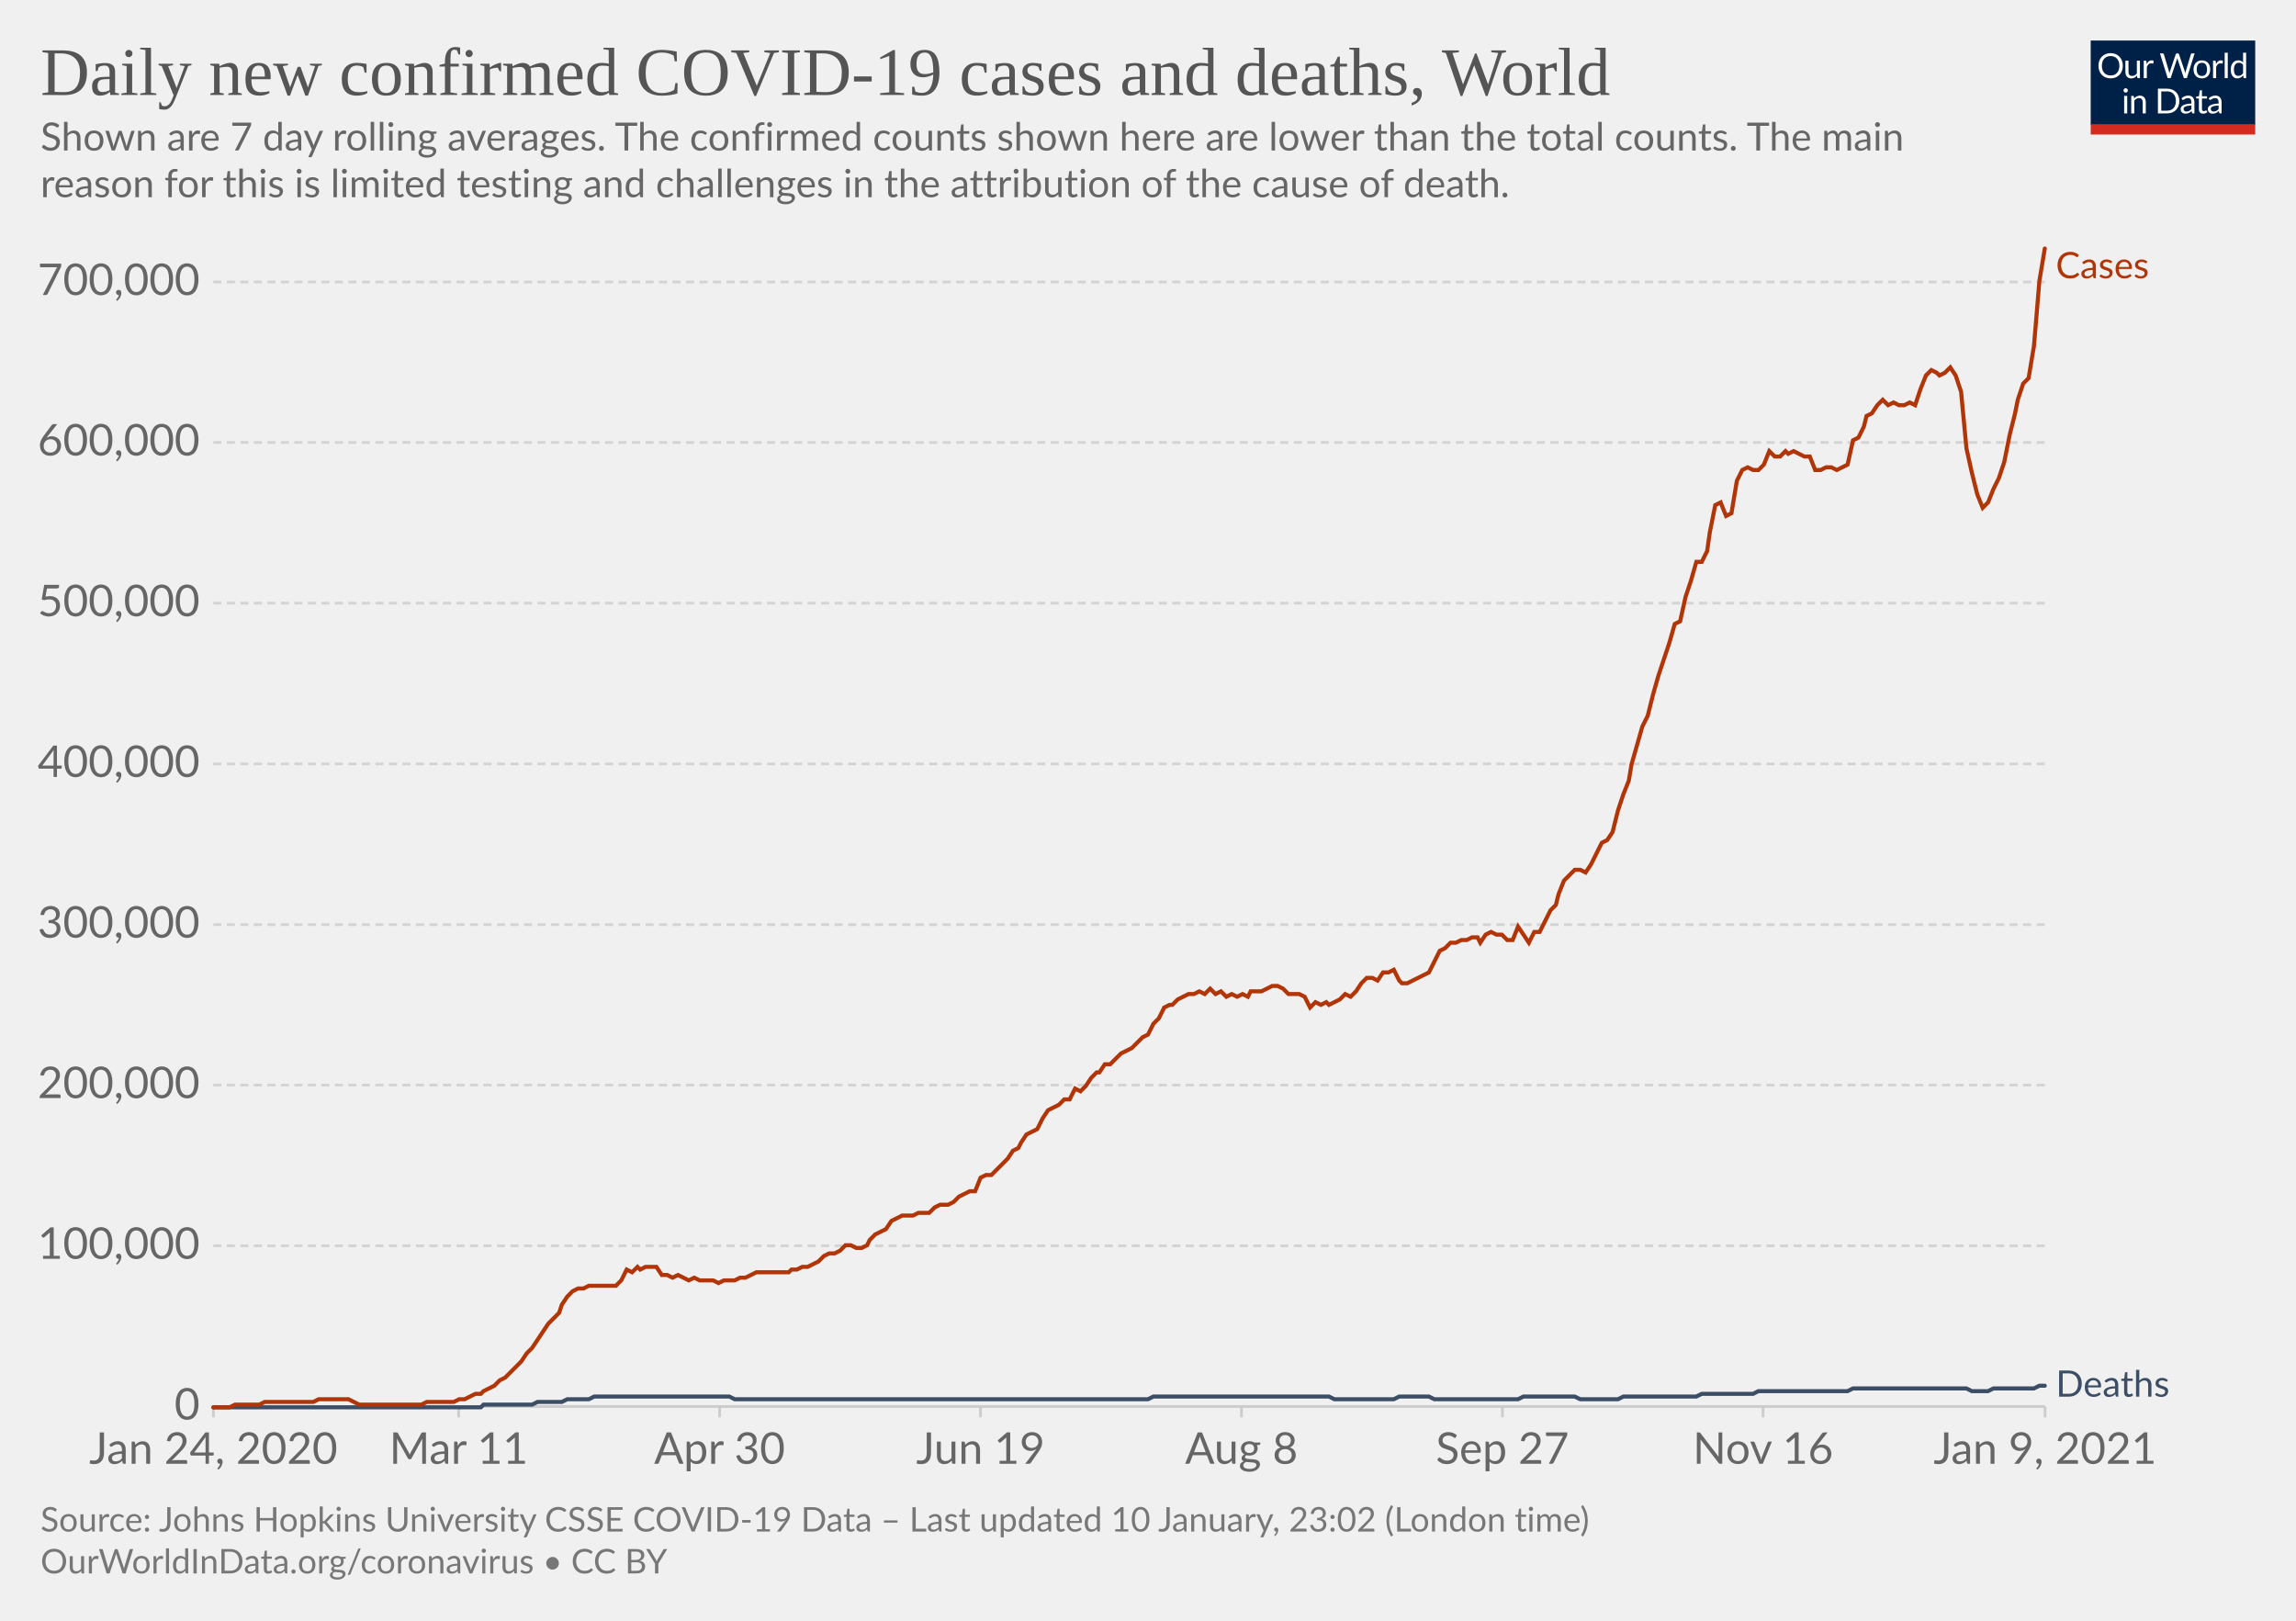
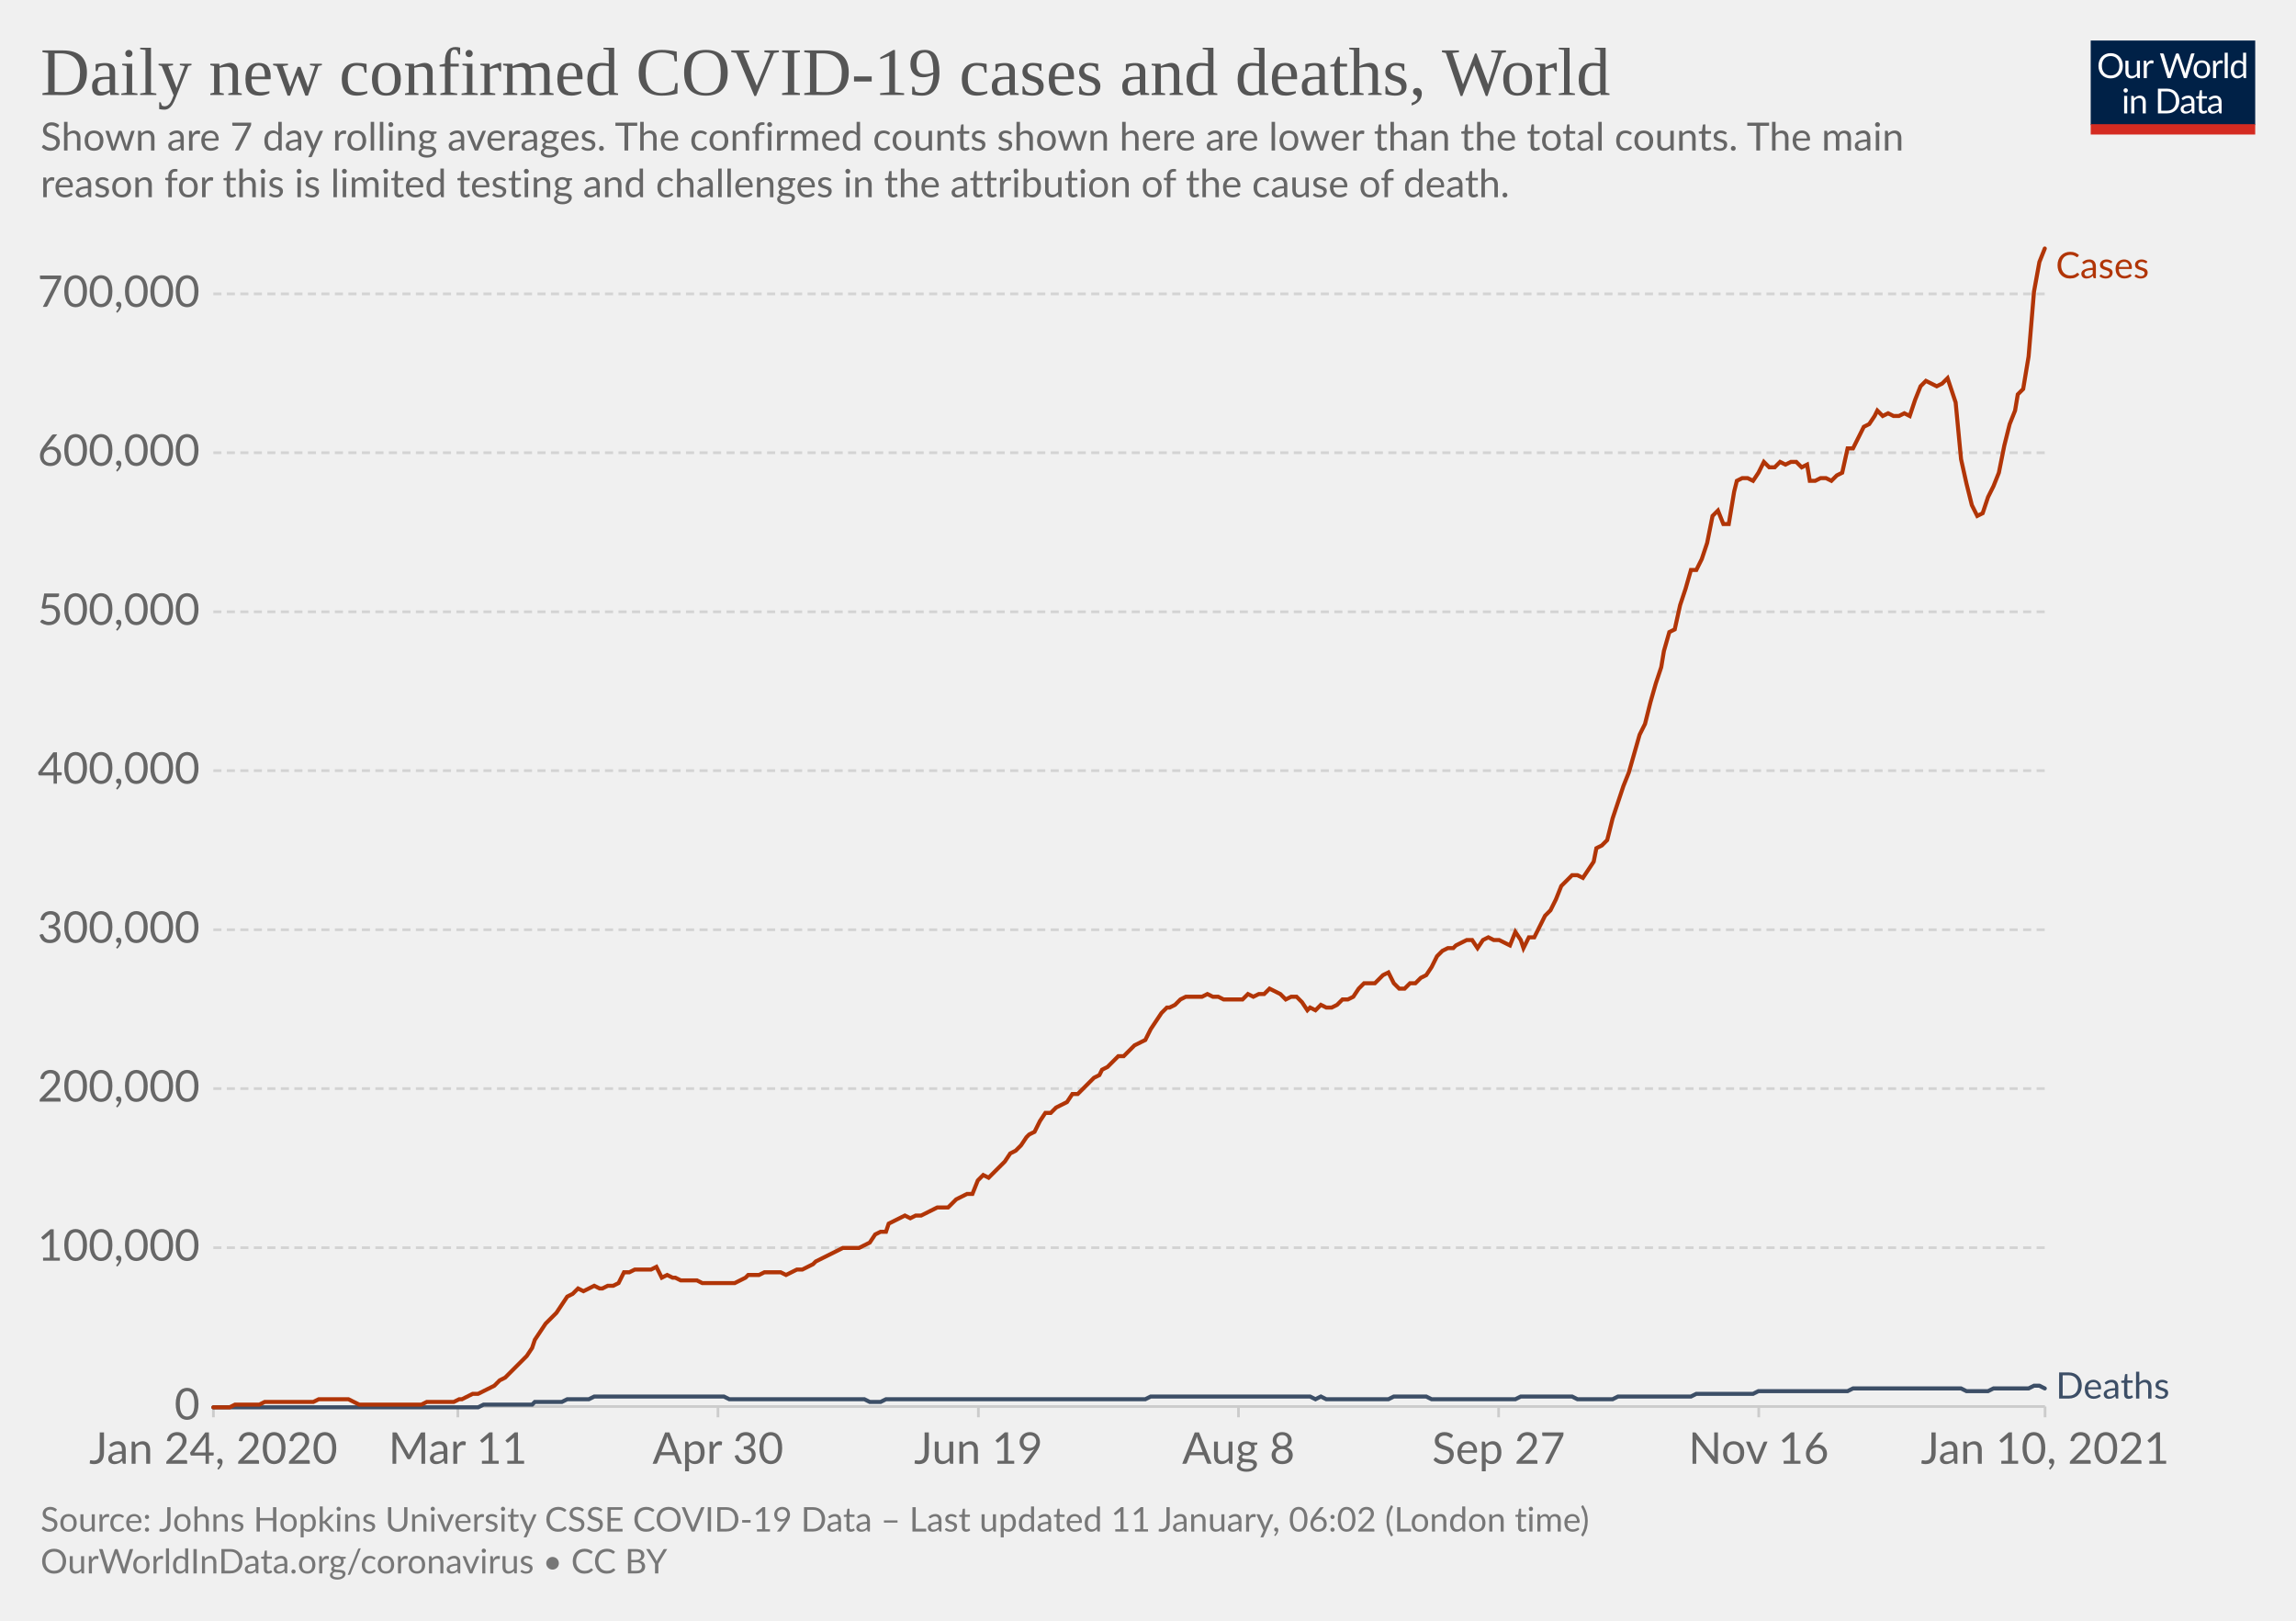
<svg xmlns="http://www.w3.org/2000/svg" version="1.1" style="background-color:#fff;-webkit-font-smoothing:antialiased" width="850" height="600" viewBox="0 0 850 600" font-family="Lato,'Helvetica Neue',Helvetica,Arial,sans-serif" font-size="18" text-rendering="optimizeLegibility">
  <g class="HeaderView">
    <g transform="matrix(.29 0 0 .29 774 15)">
      <svg width="210" height="120" viewBox="0 0 210 120" fill="none">
        <g clip-path="url(#clip0)">
          <path d="M0 0h210v107.89H0V0z" fill="#002147" />
          <path d="M40.98 32.25c0 2.36-.38 4.53-1.12 6.51a14.26 14.26 0 01-8.1 8.4c-1.9.78-4.02 1.17-6.34 1.17a16.6 16.6 0 01-6.33-1.17 14.31 14.31 0 01-8.08-8.4 18.29 18.29 0 01-1.12-6.51c0-2.36.38-4.53 1.12-6.5.75-1.97 1.8-3.67 3.17-5.1a14.32 14.32 0 014.9-3.34c1.92-.8 4.03-1.19 6.34-1.19 2.32 0 4.43.4 6.34 1.19 1.92.8 3.56 1.9 4.93 3.34a14.87 14.87 0 013.17 5.1 18.1 18.1 0 011.12 6.5zm-4.38 0c0-1.94-.26-3.68-.8-5.22a10.91 10.91 0 00-2.24-3.89 9.68 9.68 0 00-3.52-2.46 11.95 11.95 0 00-4.62-.86c-1.68 0-3.21.28-4.6.86a9.88 9.88 0 00-3.54 2.46 10.91 10.91 0 00-2.24 3.9c-.53 1.53-.8 3.27-.8 5.2 0 1.94.27 3.68.8 5.22a11.17 11.17 0 002.24 3.9 10.01 10.01 0 003.55 2.44c1.38.56 2.9.83 4.6.83s3.24-.27 4.61-.83a9.8 9.8 0 003.52-2.44 11.17 11.17 0 002.25-3.9c.53-1.54.8-3.28.8-5.21zm26.22-6.54V48H60.5c-.56 0-.9-.27-1.05-.81l-.31-2.4a12.45 12.45 0 01-3.26 2.6c-1.2.64-2.58.96-4.13.96-1.22 0-2.3-.2-3.24-.6a6.52 6.52 0 01-2.33-1.7 7.37 7.37 0 01-1.43-2.67c-.3-1.04-.46-2.2-.46-3.45V25.7h3.91v14.22c0 1.68.38 2.99 1.15 3.91.77.93 1.96 1.39 3.54 1.39 1.16 0 2.24-.27 3.23-.82a10.42 10.42 0 002.8-2.28V25.7h3.91zm8.61 4.47a9.94 9.94 0 012.6-3.56 5.64 5.64 0 013.76-1.3c.47 0 .92.05 1.34.15.44.1.83.27 1.17.49l-.3 2.92c-.09.37-.3.55-.66.55-.2 0-.5-.04-.9-.13a6.21 6.21 0 00-3.24.18 4.23 4.23 0 00-1.47.92c-.42.4-.81.9-1.17 1.5-.33.58-.64 1.26-.92 2.02V48H67.7V25.71h2.25c.42 0 .72.08.88.25.16.16.27.44.33.83l.26 3.39zm61.16-13.7L122.75 48h-3.82l-7.99-24.05a21.95 21.95 0 01-.42-1.58 38.36 38.36 0 01-.44 1.58L102.05 48h-3.83L88.4 16.47h3.54c.38 0 .7.1.95.29.26.2.43.43.5.73l6.52 21.9.28 1.28.29 1.46.3-1.46.38-1.27 7.41-21.91c.1-.25.26-.48.51-.69.27-.22.58-.33.95-.33h1.23c.38 0 .69.1.92.29a1.77 1.77 0 01.53.73l7.4 21.9a28.4 28.4 0 01.68 2.62 29.52 29.52 0 01.52-2.61l6.54-21.91a1.31 1.31 0 01.48-.7c.27-.21.58-.32.95-.32h3.32zm9.35 8.88c1.63 0 3.1.27 4.4.82a9.43 9.43 0 015.46 5.94c.5 1.4.74 2.98.74 4.73 0 1.76-.25 3.34-.74 4.75a9.43 9.43 0 01-5.46 5.92c-1.3.52-2.77.79-4.4.79-1.64 0-3.12-.27-4.44-.8a9.42 9.42 0 01-3.35-2.3c-.92-1-1.63-2.2-2.13-3.61-.49-1.41-.73-3-.73-4.75s.24-3.33.73-4.73c.5-1.43 1.2-2.64 2.13-3.63a9.4 9.4 0 013.35-2.31c1.32-.55 2.8-.82 4.44-.82zm0 19.89c2.2 0 3.84-.73 4.93-2.2 1.08-1.48 1.63-3.54 1.63-6.18 0-2.66-.55-4.72-1.63-6.2-1.09-1.49-2.73-2.23-4.93-2.23-1.12 0-2.09.2-2.93.57a5.71 5.71 0 00-2.06 1.65 7.5 7.5 0 00-1.24 2.67c-.26 1.04-.4 2.22-.4 3.54 0 2.64.55 4.7 1.64 6.18 1.1 1.47 2.76 2.2 4.99 2.2zm17.97-15.07a9.94 9.94 0 012.6-3.56 5.64 5.64 0 013.76-1.3c.47 0 .91.05 1.34.15.44.1.83.27 1.16.49l-.28 2.92c-.09.37-.31.55-.66.55-.2 0-.5-.04-.9-.13a6.2 6.2 0 00-3.24.18 4.23 4.23 0 00-1.47.92c-.43.4-.82.9-1.17 1.5a13.1 13.1 0 00-.92 2.02V48h-3.94V25.71h2.24c.43 0 .72.08.88.25.17.16.28.44.33.83l.27 3.39zm15.04-14.59V48h-3.92V15.6h3.92zm19.55 15.43a6.22 6.22 0 00-2.38-2.05 6.7 6.7 0 00-2.86-.6c-2.07 0-3.66.75-4.77 2.23-1.12 1.48-1.68 3.6-1.68 6.33 0 1.46.13 2.7.38 3.74a7.29 7.29 0 001.1 2.56 4.35 4.35 0 001.78 1.45c.7.3 1.5.46 2.4.46 1.29 0 2.41-.3 3.36-.88a9.6 9.6 0 002.67-2.49V31.02zm3.91-15.43V48h-2.33c-.56 0-.9-.27-1.06-.81l-.35-2.71a12.13 12.13 0 01-3.25 2.77 8.28 8.28 0 01-4.23 1.06 7.31 7.31 0 01-6.14-2.9c-.73-.96-1.3-2.15-1.69-3.57a18.35 18.35 0 01.07-9.48 11.29 11.29 0 011.89-3.7 8.7 8.7 0 017.06-3.34 7.96 7.96 0 016.12 2.62V15.59h3.91zM46.61 70.71V93H42.7V70.71h3.91zm.84-7c0 .39-.08.75-.24 1.09a2.81 2.81 0 01-1.52 1.47 2.67 2.67 0 01-2.16 0 2.9 2.9 0 01-1.45-1.47 2.67 2.67 0 010-2.16c.15-.35.35-.65.6-.9.25-.27.53-.47.85-.62a2.67 2.67 0 012.16 0c.35.15.65.35.9.62.27.25.47.55.62.9.16.34.24.7.24 1.08zm7.97 10.24c.49-.54 1-1.04 1.54-1.48a9.85 9.85 0 013.66-1.84 8.96 8.96 0 015.43.35c.94.4 1.72.97 2.33 1.71a7.36 7.36 0 011.43 2.67c.32 1.04.49 2.19.49 3.45V93h-3.94V78.81c0-1.69-.4-3-1.17-3.92-.76-.93-1.93-1.4-3.5-1.4a6.6 6.6 0 00-3.25.83c-1 .56-1.92 1.31-2.77 2.27V93h-3.94V70.71h2.35c.56 0 .9.28 1.04.82l.3 2.42zm57.7 3.3c0 2.36-.37 4.5-1.11 6.44a14.3 14.3 0 01-3.17 4.98 14.1 14.1 0 01-4.93 3.2c-1.9.76-4.02 1.13-6.33 1.13H85.8V61.47h11.77c2.31 0 4.42.39 6.33 1.15a13.8 13.8 0 018.1 8.18 17.75 17.75 0 011.12 6.45zm-4.37 0c0-1.94-.26-3.67-.8-5.2a10.94 10.94 0 00-2.23-3.87 9.57 9.57 0 00-3.53-2.42 12.23 12.23 0 00-4.61-.83h-7.5v24.62h7.5c1.7 0 3.24-.28 4.61-.84a9.7 9.7 0 003.53-2.4 10.94 10.94 0 002.24-3.87c.53-1.53.8-3.26.8-5.2zm19.8 5.72c-1.8.06-3.34.2-4.62.44-1.26.22-2.3.51-3.1.88-.8.36-1.37.8-1.74 1.3-.35.5-.53 1.05-.53 1.67 0 .58.1 1.1.3 1.52a3 3 0 00.76 1.05c.34.27.73.46 1.17.6a6.13 6.13 0 001.45.17 7.28 7.28 0 003.5-.81 11.95 11.95 0 002.82-2.2v-4.62zm-12.65-9.11a12.73 12.73 0 013.98-2.66c1.43-.59 3-.88 4.73-.88 1.25 0 2.36.2 3.33.61a6.81 6.81 0 013.94 4.38c.33 1.04.5 2.19.5 3.43V93h-1.74a1.8 1.8 0 01-.88-.18c-.2-.13-.36-.38-.48-.74l-.44-2.12-1.72 1.46a9.48 9.48 0 01-3.74 1.7c-.69.15-1.46.23-2.3.23-.87 0-1.69-.12-2.45-.35a5.34 5.34 0 01-3.34-2.93 6.64 6.64 0 01-.49-2.64c0-.88.25-1.72.73-2.53a6.33 6.33 0 012.35-2.17c1.09-.63 2.5-1.15 4.25-1.54 1.75-.41 3.89-.65 6.42-.7v-1.75c0-1.73-.37-3.03-1.12-3.91-.75-.9-1.84-1.34-3.28-1.34-.97 0-1.78.12-2.44.37-.64.23-1.2.5-1.7.81l-1.23.82c-.33.23-.67.35-1 .35-.27 0-.5-.07-.69-.2a2.1 2.1 0 01-.48-.53l-.7-1.25zm27.67 19.5c-1.76 0-3.12-.5-4.07-1.48-.94-.98-1.41-2.4-1.41-4.25V74h-2.68a.9.9 0 01-.6-.2c-.16-.14-.24-.36-.24-.66v-1.56l3.65-.46.9-6.89a.9.9 0 01.29-.52.88.88 0 01.62-.22H142v7.67h6.44V74H142v13.38c0 .94.22 1.63.68 2.09.45.45 1.04.68 1.76.68a3.21 3.21 0 001.85-.53l.55-.35c.16-.12.3-.18.41-.18.2 0 .4.13.55.38l1.15 1.87a7.45 7.45 0 01-2.44 1.5 8.53 8.53 0 01-2.95.52zm19.68-10.4c-1.8.07-3.34.21-4.62.45-1.26.22-2.3.51-3.1.88-.8.36-1.37.8-1.74 1.3-.35.5-.53 1.05-.53 1.67 0 .58.1 1.1.3 1.52a2.9 2.9 0 00.76 1.05c.34.27.73.46 1.17.6a6.13 6.13 0 001.45.17 7.3 7.3 0 003.5-.81 12.04 12.04 0 002.82-2.2v-4.62zm-12.65-9.1a12.72 12.72 0 013.99-2.66c1.42-.59 3-.88 4.72-.88 1.25 0 2.36.2 3.33.61a6.81 6.81 0 013.94 4.38c.33 1.04.5 2.19.5 3.43V93h-1.74a1.8 1.8 0 01-.88-.18c-.2-.13-.36-.38-.48-.74l-.44-2.12-1.72 1.46a9.48 9.48 0 01-3.74 1.7c-.69.15-1.46.23-2.3.23-.87 0-1.69-.12-2.45-.35a5.33 5.33 0 01-3.34-2.93 6.62 6.62 0 01-.49-2.64c0-.88.25-1.72.73-2.53a6.33 6.33 0 012.35-2.17c1.09-.63 2.5-1.15 4.25-1.54a31.2 31.2 0 016.42-.7v-1.75c0-1.73-.37-3.03-1.12-3.91-.75-.9-1.84-1.34-3.28-1.34-.97 0-1.78.12-2.44.37-.64.23-1.2.5-1.7.81l-1.22.82c-.34.23-.68.35-1.02.35-.26 0-.49-.07-.68-.2a1.88 1.88 0 01-.48-.53l-.7-1.25zM40.98 32.25c0 2.36-.38 4.53-1.12 6.51a14.26 14.26 0 01-8.1 8.4c-1.9.78-4.02 1.17-6.34 1.17a16.6 16.6 0 01-6.33-1.17 14.31 14.31 0 01-8.08-8.4 18.29 18.29 0 01-1.12-6.51c0-2.36.38-4.53 1.12-6.5.75-1.97 1.8-3.67 3.17-5.1a14.32 14.32 0 014.9-3.34c1.92-.8 4.03-1.19 6.34-1.19 2.32 0 4.43.4 6.34 1.19 1.92.8 3.56 1.9 4.93 3.34a14.87 14.87 0 013.17 5.1 18.1 18.1 0 011.12 6.5zm-4.38 0c0-1.94-.26-3.68-.8-5.22a10.91 10.91 0 00-2.24-3.89 9.68 9.68 0 00-3.52-2.46 11.95 11.95 0 00-4.62-.86c-1.68 0-3.21.28-4.6.86a9.88 9.88 0 00-3.54 2.46 10.91 10.91 0 00-2.24 3.9c-.53 1.53-.8 3.27-.8 5.2 0 1.94.27 3.68.8 5.22a11.17 11.17 0 002.24 3.9 10.01 10.01 0 003.55 2.44c1.38.56 2.9.83 4.6.83s3.24-.27 4.61-.83a9.8 9.8 0 003.52-2.44 11.17 11.17 0 002.25-3.9c.53-1.54.8-3.28.8-5.21zm26.22-6.54V48H60.5c-.56 0-.9-.27-1.05-.81l-.31-2.4a12.45 12.45 0 01-3.26 2.6c-1.2.64-2.58.96-4.13.96-1.22 0-2.3-.2-3.24-.6a6.52 6.52 0 01-2.33-1.7 7.37 7.37 0 01-1.43-2.67c-.3-1.04-.46-2.2-.46-3.45V25.7h3.91v14.22c0 1.68.38 2.99 1.15 3.91.77.93 1.96 1.39 3.54 1.39 1.16 0 2.24-.27 3.23-.82a10.42 10.42 0 002.8-2.28V25.7h3.91zm8.61 4.47a9.94 9.94 0 012.6-3.56 5.64 5.64 0 013.76-1.3c.47 0 .92.05 1.34.15.44.1.83.27 1.17.49l-.3 2.92c-.09.37-.3.55-.66.55-.2 0-.5-.04-.9-.13a6.21 6.21 0 00-3.24.18 4.23 4.23 0 00-1.47.92c-.42.4-.81.9-1.17 1.5-.33.58-.64 1.26-.92 2.02V48H67.7V25.71h2.25c.42 0 .72.08.88.25.16.16.27.44.33.83l.26 3.39zm61.16-13.7L122.75 48h-3.82l-7.99-24.05a21.95 21.95 0 01-.42-1.58 38.36 38.36 0 01-.44 1.58L102.05 48h-3.83L88.4 16.47h3.54c.38 0 .7.1.95.29.26.2.43.43.5.73l6.52 21.9.28 1.28.29 1.46.3-1.46.38-1.27 7.41-21.91c.1-.25.26-.48.51-.69.27-.22.58-.33.95-.33h1.23c.38 0 .69.1.92.29a1.77 1.77 0 01.53.73l7.4 21.9a28.4 28.4 0 01.68 2.62 29.52 29.52 0 01.52-2.61l6.54-21.91a1.31 1.31 0 01.48-.7c.27-.21.58-.32.95-.32h3.32zm9.35 8.88c1.63 0 3.1.27 4.4.82a9.43 9.43 0 015.46 5.94c.5 1.4.74 2.98.74 4.73 0 1.76-.25 3.34-.74 4.75a9.43 9.43 0 01-5.46 5.92c-1.3.52-2.77.79-4.4.79-1.64 0-3.12-.27-4.44-.8a9.42 9.42 0 01-3.35-2.3c-.92-1-1.63-2.2-2.13-3.61-.49-1.41-.73-3-.73-4.75s.24-3.33.73-4.73c.5-1.43 1.2-2.64 2.13-3.63a9.4 9.4 0 013.35-2.31c1.32-.55 2.8-.82 4.44-.82zm0 19.89c2.2 0 3.84-.73 4.93-2.2 1.08-1.48 1.63-3.54 1.63-6.18 0-2.66-.55-4.72-1.63-6.2-1.09-1.49-2.73-2.23-4.93-2.23-1.12 0-2.09.2-2.93.57a5.71 5.71 0 00-2.06 1.65 7.5 7.5 0 00-1.24 2.67c-.26 1.04-.4 2.22-.4 3.54 0 2.64.55 4.7 1.64 6.18 1.1 1.47 2.76 2.2 4.99 2.2zm17.97-15.07a9.94 9.94 0 012.6-3.56 5.64 5.64 0 013.76-1.3c.47 0 .91.05 1.34.15.44.1.83.27 1.16.49l-.28 2.92c-.09.37-.31.55-.66.55-.2 0-.5-.04-.9-.13a6.2 6.2 0 00-3.24.18 4.23 4.23 0 00-1.47.92c-.43.4-.82.9-1.17 1.5a13.1 13.1 0 00-.92 2.02V48h-3.94V25.71h2.24c.43 0 .72.08.88.25.17.16.28.44.33.83l.27 3.39zm15.04-14.59V48h-3.92V15.6h3.92zm19.55 15.43a6.22 6.22 0 00-2.38-2.05 6.7 6.7 0 00-2.86-.6c-2.07 0-3.66.75-4.77 2.23-1.12 1.48-1.68 3.6-1.68 6.33 0 1.46.13 2.7.38 3.74a7.29 7.29 0 001.1 2.56 4.35 4.35 0 001.78 1.45c.7.3 1.5.46 2.4.46 1.29 0 2.41-.3 3.36-.88a9.6 9.6 0 002.67-2.49V31.02zm3.91-15.43V48h-2.33c-.56 0-.9-.27-1.06-.81l-.35-2.71a12.13 12.13 0 01-3.25 2.77 8.28 8.28 0 01-4.23 1.06 7.31 7.31 0 01-6.14-2.9c-.73-.96-1.3-2.15-1.69-3.57a18.35 18.35 0 01.07-9.48 11.29 11.29 0 011.89-3.7 8.7 8.7 0 017.06-3.34 7.96 7.96 0 016.12 2.62V15.59h3.91zM46.61 70.71V93H42.7V70.71h3.91zm.84-7c0 .39-.08.75-.24 1.09a2.81 2.81 0 01-1.52 1.47 2.67 2.67 0 01-2.16 0 2.9 2.9 0 01-1.45-1.47 2.67 2.67 0 010-2.16c.15-.35.35-.65.6-.9.25-.27.53-.47.85-.62a2.67 2.67 0 012.16 0c.35.15.65.35.9.62.27.25.47.55.62.9.16.34.24.7.24 1.08zm7.97 10.24c.49-.54 1-1.04 1.54-1.48a9.85 9.85 0 013.66-1.84 8.96 8.96 0 015.43.35c.94.4 1.72.97 2.33 1.71a7.36 7.36 0 011.43 2.67c.32 1.04.49 2.19.49 3.45V93h-3.94V78.81c0-1.69-.4-3-1.17-3.92-.76-.93-1.93-1.4-3.5-1.4a6.6 6.6 0 00-3.25.83c-1 .56-1.92 1.31-2.77 2.27V93h-3.94V70.71h2.35c.56 0 .9.28 1.04.82l.3 2.42zm57.7 3.3c0 2.36-.37 4.5-1.11 6.44a14.3 14.3 0 01-3.17 4.98 14.1 14.1 0 01-4.93 3.2c-1.9.76-4.02 1.13-6.33 1.13H85.8V61.47h11.77c2.31 0 4.42.39 6.33 1.15a13.8 13.8 0 018.1 8.18 17.75 17.75 0 011.12 6.45zm-4.37 0c0-1.94-.26-3.67-.8-5.2a10.94 10.94 0 00-2.23-3.87 9.57 9.57 0 00-3.53-2.42 12.23 12.23 0 00-4.61-.83h-7.5v24.62h7.5c1.7 0 3.24-.28 4.61-.84a9.7 9.7 0 003.53-2.4 10.94 10.94 0 002.24-3.87c.53-1.53.8-3.26.8-5.2zm19.8 5.72c-1.8.06-3.34.2-4.62.44-1.26.22-2.3.51-3.1.88-.8.36-1.37.8-1.74 1.3-.35.5-.53 1.05-.53 1.67 0 .58.1 1.1.3 1.52a3 3 0 00.76 1.05c.34.27.73.46 1.17.6a6.13 6.13 0 001.45.17 7.28 7.28 0 003.5-.81 11.95 11.95 0 002.82-2.2v-4.62zm-12.65-9.11a12.73 12.73 0 013.98-2.66c1.43-.59 3-.88 4.73-.88 1.25 0 2.36.2 3.33.61a6.81 6.81 0 013.94 4.38c.33 1.04.5 2.19.5 3.43V93h-1.74a1.8 1.8 0 01-.88-.18c-.2-.13-.36-.38-.48-.74l-.44-2.12-1.72 1.46a9.48 9.48 0 01-3.74 1.7c-.69.15-1.46.23-2.3.23-.87 0-1.69-.12-2.45-.35a5.34 5.34 0 01-3.34-2.93 6.64 6.64 0 01-.49-2.64c0-.88.25-1.72.73-2.53a6.33 6.33 0 012.35-2.17c1.09-.63 2.5-1.15 4.25-1.54 1.75-.41 3.89-.65 6.42-.7v-1.75c0-1.73-.37-3.03-1.12-3.91-.75-.9-1.84-1.34-3.28-1.34-.97 0-1.78.12-2.44.37-.64.23-1.2.5-1.7.81l-1.23.82c-.33.23-.67.35-1 .35-.27 0-.5-.07-.69-.2a2.1 2.1 0 01-.48-.53l-.7-1.25zm27.67 19.5c-1.76 0-3.12-.5-4.07-1.48-.94-.98-1.41-2.4-1.41-4.25V74h-2.68a.9.9 0 01-.6-.2c-.16-.14-.24-.36-.24-.66v-1.56l3.65-.46.9-6.89a.9.9 0 01.29-.52.88.88 0 01.62-.22H142v7.67h6.44V74H142v13.38c0 .94.22 1.63.68 2.09.45.45 1.04.68 1.76.68a3.21 3.21 0 001.85-.53l.55-.35c.16-.12.3-.18.41-.18.2 0 .4.13.55.38l1.15 1.87a7.45 7.45 0 01-2.44 1.5 8.53 8.53 0 01-2.95.52zm19.68-10.4c-1.8.07-3.34.21-4.62.45-1.26.22-2.3.51-3.1.88-.8.36-1.37.8-1.74 1.3-.35.5-.53 1.05-.53 1.67 0 .58.1 1.1.3 1.52a2.9 2.9 0 00.76 1.05c.34.27.73.46 1.17.6a6.13 6.13 0 001.45.17 7.3 7.3 0 003.5-.81 12.04 12.04 0 002.82-2.2v-4.62zm-12.65-9.1a12.72 12.72 0 013.99-2.66c1.42-.59 3-.88 4.72-.88 1.25 0 2.36.2 3.33.61a6.81 6.81 0 013.94 4.38c.33 1.04.5 2.19.5 3.43V93h-1.74a1.8 1.8 0 01-.88-.18c-.2-.13-.36-.38-.48-.74l-.44-2.12-1.72 1.46a9.48 9.48 0 01-3.74 1.7c-.69.15-1.46.23-2.3.23-.87 0-1.69-.12-2.45-.35a5.33 5.33 0 01-3.34-2.93 6.62 6.62 0 01-.49-2.64c0-.88.25-1.72.73-2.53a6.33 6.33 0 012.35-2.17c1.09-.63 2.5-1.15 4.25-1.54a31.2 31.2 0 016.42-.7v-1.75c0-1.73-.37-3.03-1.12-3.91-.75-.9-1.84-1.34-3.28-1.34-.97 0-1.78.12-2.44.37-.64.23-1.2.5-1.7.81l-1.22.82c-.34.23-.68.35-1.02.35-.26 0-.49-.07-.68-.2a1.88 1.88 0 01-.48-.53l-.7-1.25zM40.98 32.25c0 2.36-.38 4.53-1.12 6.51a14.26 14.26 0 01-8.1 8.4c-1.9.78-4.02 1.17-6.34 1.17a16.6 16.6 0 01-6.33-1.17 14.31 14.31 0 01-8.08-8.4 18.29 18.29 0 01-1.12-6.51c0-2.36.38-4.53 1.12-6.5.75-1.97 1.8-3.67 3.17-5.1a14.32 14.32 0 014.9-3.34c1.92-.8 4.03-1.19 6.34-1.19 2.32 0 4.43.4 6.34 1.19 1.92.8 3.56 1.9 4.93 3.34a14.87 14.87 0 013.17 5.1 18.1 18.1 0 011.12 6.5zm-4.38 0c0-1.94-.26-3.68-.8-5.22a10.91 10.91 0 00-2.24-3.89 9.68 9.68 0 00-3.52-2.46 11.95 11.95 0 00-4.62-.86c-1.68 0-3.21.28-4.6.86a9.88 9.88 0 00-3.54 2.46 10.91 10.91 0 00-2.24 3.9c-.53 1.53-.8 3.27-.8 5.2 0 1.94.27 3.68.8 5.22a11.17 11.17 0 002.24 3.9 10.01 10.01 0 003.55 2.44c1.38.56 2.9.83 4.6.83s3.24-.27 4.61-.83a9.8 9.8 0 003.52-2.44 11.17 11.17 0 002.25-3.9c.53-1.54.8-3.28.8-5.21zm26.22-6.54V48H60.5c-.56 0-.9-.27-1.05-.81l-.31-2.4a12.45 12.45 0 01-3.26 2.6c-1.2.64-2.58.96-4.13.96-1.22 0-2.3-.2-3.24-.6a6.52 6.52 0 01-2.33-1.7 7.37 7.37 0 01-1.43-2.67c-.3-1.04-.46-2.2-.46-3.45V25.7h3.91v14.22c0 1.68.38 2.99 1.15 3.91.77.93 1.96 1.39 3.54 1.39 1.16 0 2.24-.27 3.23-.82a10.42 10.42 0 002.8-2.28V25.7h3.91zm8.61 4.47a9.94 9.94 0 012.6-3.56 5.64 5.64 0 013.76-1.3c.47 0 .92.05 1.34.15.44.1.83.27 1.17.49l-.3 2.92c-.09.37-.3.55-.66.55-.2 0-.5-.04-.9-.13a6.21 6.21 0 00-3.24.18 4.23 4.23 0 00-1.47.92c-.42.4-.81.9-1.17 1.5-.33.58-.64 1.26-.92 2.02V48H67.7V25.71h2.25c.42 0 .72.08.88.25.16.16.27.44.33.83l.26 3.39zm61.16-13.7L122.75 48h-3.82l-7.99-24.05a21.95 21.95 0 01-.42-1.58 38.36 38.36 0 01-.44 1.58L102.05 48h-3.83L88.4 16.47h3.54c.38 0 .7.1.95.29.26.2.43.43.5.73l6.52 21.9.28 1.28.29 1.46.3-1.46.38-1.27 7.41-21.91c.1-.25.26-.48.51-.69.27-.22.58-.33.95-.33h1.23c.38 0 .69.1.92.29a1.77 1.77 0 01.53.73l7.4 21.9a28.4 28.4 0 01.68 2.62 29.52 29.52 0 01.52-2.61l6.54-21.91a1.31 1.31 0 01.48-.7c.27-.21.58-.32.95-.32h3.32zm9.35 8.88c1.63 0 3.1.27 4.4.82a9.43 9.43 0 015.46 5.94c.5 1.4.74 2.98.74 4.73 0 1.76-.25 3.34-.74 4.75a9.43 9.43 0 01-5.46 5.92c-1.3.52-2.77.79-4.4.79-1.64 0-3.12-.27-4.44-.8a9.42 9.42 0 01-3.35-2.3c-.92-1-1.63-2.2-2.13-3.61-.49-1.41-.73-3-.73-4.75s.24-3.33.73-4.73c.5-1.43 1.2-2.64 2.13-3.63a9.4 9.4 0 013.35-2.31c1.32-.55 2.8-.82 4.44-.82zm0 19.89c2.2 0 3.84-.73 4.93-2.2 1.08-1.48 1.63-3.54 1.63-6.18 0-2.66-.55-4.72-1.63-6.2-1.09-1.49-2.73-2.23-4.93-2.23-1.12 0-2.09.2-2.93.57a5.71 5.71 0 00-2.06 1.65 7.5 7.5 0 00-1.24 2.67c-.26 1.04-.4 2.22-.4 3.54 0 2.64.55 4.7 1.64 6.18 1.1 1.47 2.76 2.2 4.99 2.2zm17.97-15.07a9.94 9.94 0 012.6-3.56 5.64 5.64 0 013.76-1.3c.47 0 .91.05 1.34.15.44.1.83.27 1.16.49l-.28 2.92c-.09.37-.31.55-.66.55-.2 0-.5-.04-.9-.13a6.2 6.2 0 00-3.24.18 4.23 4.23 0 00-1.47.92c-.43.4-.82.9-1.17 1.5a13.1 13.1 0 00-.92 2.02V48h-3.94V25.71h2.24c.43 0 .72.08.88.25.17.16.28.44.33.83l.27 3.39zm15.04-14.59V48h-3.92V15.6h3.92zm19.55 15.43a6.22 6.22 0 00-2.38-2.05 6.7 6.7 0 00-2.86-.6c-2.07 0-3.66.75-4.77 2.23-1.12 1.48-1.68 3.6-1.68 6.33 0 1.46.13 2.7.38 3.74a7.29 7.29 0 001.1 2.56 4.35 4.35 0 001.78 1.45c.7.3 1.5.46 2.4.46 1.29 0 2.41-.3 3.36-.88a9.6 9.6 0 002.67-2.49V31.02zm3.91-15.43V48h-2.33c-.56 0-.9-.27-1.06-.81l-.35-2.71a12.13 12.13 0 01-3.25 2.77 8.28 8.28 0 01-4.23 1.06 7.31 7.31 0 01-6.14-2.9c-.73-.96-1.3-2.15-1.69-3.57a18.35 18.35 0 01.07-9.48 11.29 11.29 0 011.89-3.7 8.7 8.7 0 017.06-3.34 7.96 7.96 0 016.12 2.62V15.59h3.91zM46.61 70.71V93H42.7V70.71h3.91zm.84-7c0 .39-.08.75-.24 1.09a2.81 2.81 0 01-1.52 1.47 2.67 2.67 0 01-2.16 0 2.9 2.9 0 01-1.45-1.47 2.67 2.67 0 010-2.16c.15-.35.35-.65.6-.9.25-.27.53-.47.85-.62a2.67 2.67 0 012.16 0c.35.15.65.35.9.62.27.25.47.55.62.9.16.34.24.7.24 1.08zm7.97 10.24c.49-.54 1-1.04 1.54-1.48a9.85 9.85 0 013.66-1.84 8.96 8.96 0 015.43.35c.94.4 1.72.97 2.33 1.71a7.36 7.36 0 011.43 2.67c.32 1.04.49 2.19.49 3.45V93h-3.94V78.81c0-1.69-.4-3-1.17-3.92-.76-.93-1.93-1.4-3.5-1.4a6.6 6.6 0 00-3.25.83c-1 .56-1.92 1.31-2.77 2.27V93h-3.94V70.71h2.35c.56 0 .9.28 1.04.82l.3 2.42zm57.7 3.3c0 2.36-.37 4.5-1.11 6.44a14.3 14.3 0 01-3.17 4.98 14.1 14.1 0 01-4.93 3.2c-1.9.76-4.02 1.13-6.33 1.13H85.8V61.47h11.77c2.31 0 4.42.39 6.33 1.15a13.8 13.8 0 018.1 8.18 17.75 17.75 0 011.12 6.45zm-4.37 0c0-1.94-.26-3.67-.8-5.2a10.94 10.94 0 00-2.23-3.87 9.57 9.57 0 00-3.53-2.42 12.23 12.23 0 00-4.61-.83h-7.5v24.62h7.5c1.7 0 3.24-.28 4.61-.84a9.7 9.7 0 003.53-2.4 10.94 10.94 0 002.24-3.87c.53-1.53.8-3.26.8-5.2zm19.8 5.72c-1.8.06-3.34.2-4.62.44-1.26.22-2.3.51-3.1.88-.8.36-1.37.8-1.74 1.3-.35.5-.53 1.05-.53 1.67 0 .58.1 1.1.3 1.52a3 3 0 00.76 1.05c.34.27.73.46 1.17.6a6.13 6.13 0 001.45.17 7.28 7.28 0 003.5-.81 11.95 11.95 0 002.82-2.2v-4.62zm-12.65-9.11a12.73 12.73 0 013.98-2.66c1.43-.59 3-.88 4.73-.88 1.25 0 2.36.2 3.33.61a6.81 6.81 0 013.94 4.38c.33 1.04.5 2.19.5 3.43V93h-1.74a1.8 1.8 0 01-.88-.18c-.2-.13-.36-.38-.48-.74l-.44-2.12-1.72 1.46a9.48 9.48 0 01-3.74 1.7c-.69.15-1.46.23-2.3.23-.87 0-1.69-.12-2.45-.35a5.34 5.34 0 01-3.34-2.93 6.64 6.64 0 01-.49-2.64c0-.88.25-1.72.73-2.53a6.33 6.33 0 012.35-2.17c1.09-.63 2.5-1.15 4.25-1.54 1.75-.41 3.89-.65 6.42-.7v-1.75c0-1.73-.37-3.03-1.12-3.91-.75-.9-1.84-1.34-3.28-1.34-.97 0-1.78.12-2.44.37-.64.23-1.2.5-1.7.81l-1.23.82c-.33.23-.67.35-1 .35-.27 0-.5-.07-.69-.2a2.1 2.1 0 01-.48-.53l-.7-1.25zm27.67 19.5c-1.76 0-3.12-.5-4.07-1.48-.94-.98-1.41-2.4-1.41-4.25V74h-2.68a.9.9 0 01-.6-.2c-.16-.14-.24-.36-.24-.66v-1.56l3.65-.46.9-6.89a.9.9 0 01.29-.52.88.88 0 01.62-.22H142v7.67h6.44V74H142v13.38c0 .94.22 1.63.68 2.09.45.45 1.04.68 1.76.68a3.21 3.21 0 001.85-.53l.55-.35c.16-.12.3-.18.41-.18.2 0 .4.13.55.38l1.15 1.87a7.45 7.45 0 01-2.44 1.5 8.53 8.53 0 01-2.95.52zm19.68-10.4c-1.8.07-3.34.21-4.62.45-1.26.22-2.3.51-3.1.88-.8.36-1.37.8-1.74 1.3-.35.5-.53 1.05-.53 1.67 0 .58.1 1.1.3 1.52a2.9 2.9 0 00.76 1.05c.34.27.73.46 1.17.6a6.13 6.13 0 001.45.17 7.3 7.3 0 003.5-.81 12.04 12.04 0 002.82-2.2v-4.62zm-12.65-9.1a12.72 12.72 0 013.99-2.66c1.42-.59 3-.88 4.72-.88 1.25 0 2.36.2 3.33.61a6.81 6.81 0 013.94 4.38c.33 1.04.5 2.19.5 3.43V93h-1.74a1.8 1.8 0 01-.88-.18c-.2-.13-.36-.38-.48-.74l-.44-2.12-1.72 1.46a9.48 9.48 0 01-3.74 1.7c-.69.15-1.46.23-2.3.23-.87 0-1.69-.12-2.45-.35a5.33 5.33 0 01-3.34-2.93 6.62 6.62 0 01-.49-2.64c0-.88.25-1.72.73-2.53a6.33 6.33 0 012.35-2.17c1.09-.63 2.5-1.15 4.25-1.54a31.2 31.2 0 016.42-.7v-1.75c0-1.73-.37-3.03-1.12-3.91-.75-.9-1.84-1.34-3.28-1.34-.97 0-1.78.12-2.44.37-.64.23-1.2.5-1.7.81l-1.22.82c-.34.23-.68.35-1.02.35-.26 0-.49-.07-.68-.2a1.88 1.88 0 01-.48-.53l-.7-1.25z" fill="#fff" />
          <path fill="#D42B21" d="M0 106.79h210V120H0z" />
        </g>
        <defs>
          <clipPath id="clip0">
            <path fill="#fff" d="M0 0h210v120H0z" />
          </clipPath>
        </defs>
      </svg>
    </g>
    <a href="https://ourworldindata.org/grapher/daily-covid-cases-deaths-7-day-ra?time=2020-01-02..latest" target="_blank" rel="noopener" font-family="&quot;Playfair Display&quot;,Georgia,&quot;Times New Roman&quot;,serif">
      <text font-size="25.2" x="15" y="35.2" fill="#555">
        <tspan x="15" y="35.16">Daily new confirmed COVID-19 cases and deaths, World</tspan>
      </text>
    </a>
    <text font-size="14.4" x="15" y="55.7" fill="#666">
      <tspan x="15" y="55.72">Shown are 7 day rolling averages. The confirmed counts shown here are lower than the total counts. The main</tspan>
      <tspan x="15" y="73">reason for this is limited testing and challenges in the attribution of the cause of death.</tspan>
    </text>
  </g>
  <g class="LineChart">
    <defs>
      <clipPath id="a">
        <path d="M68.97 0h830v899.4h-830z" />
      </clipPath>
    </defs>
    <g class="DualAxisView">
      <g class="HorizontalAxis">
-         <path stroke="#ccc" d="M79 520.7v4M169.8 520.7v4M266.4 520.7v4M363 520.7v4M459.6 520.7v4M556.2 520.7v4M652.7 520.7v4M757.1 520.7v4" />
+         <path stroke="#ccc" d="M79 520.7v4M169.5 520.7v4M265.8 520.7v4M362.2 520.7v4M458.5 520.7v4M554.8 520.7v4M651.1 520.7v4M757.1 520.7v4" />
        <text x="79" y="541.9" fill="#666" text-anchor="middle" font-size="16.2">Jan 24, 2020</text>
-         <text x="169.8" y="541.9" fill="#666" text-anchor="middle" font-size="16.2">Mar 11</text>
-         <text x="266.4" y="541.9" fill="#666" text-anchor="middle" font-size="16.2">Apr 30</text>
-         <text x="363" y="541.9" fill="#666" text-anchor="middle" font-size="16.2">Jun 19</text>
-         <text x="459.6" y="541.9" fill="#666" text-anchor="middle" font-size="16.2">Aug 8</text>
-         <text x="556.2" y="541.9" fill="#666" text-anchor="middle" font-size="16.2">Sep 27</text>
-         <text x="652.7" y="541.9" fill="#666" text-anchor="middle" font-size="16.2">Nov 16</text>
-         <text x="757.1" y="541.9" fill="#666" text-anchor="middle" font-size="16.2">Jan 9, 2021</text>
+         <text x="169.5" y="541.9" fill="#666" text-anchor="middle" font-size="16.2">Mar 11</text>
+         <text x="265.8" y="541.9" fill="#666" text-anchor="middle" font-size="16.2">Apr 30</text>
+         <text x="362.2" y="541.9" fill="#666" text-anchor="middle" font-size="16.2">Jun 19</text>
+         <text x="458.5" y="541.9" fill="#666" text-anchor="middle" font-size="16.2">Aug 8</text>
+         <text x="554.8" y="541.9" fill="#666" text-anchor="middle" font-size="16.2">Sep 27</text>
+         <text x="651.1" y="541.9" fill="#666" text-anchor="middle" font-size="16.2">Nov 16</text>
+         <text x="757.1" y="541.9" fill="#666" text-anchor="middle" font-size="16.2">Jan 10, 2021</text>
      </g>
      <g class="VerticalAxis" fill="#666" dominant-baseline="middle" text-anchor="end" font-size="16.2">
        <text x="73.97" y="520.7">0</text>
-         <text x="73.97" y="461.2">100,000</text>
-         <text x="73.97" y="401.7">200,000</text>
-         <text x="73.97" y="342.3">300,000</text>
-         <text x="73.97" y="282.8">400,000</text>
-         <text x="73.97" y="223.3">500,000</text>
-         <text x="73.97" y="163.8">600,000</text>
-         <text x="73.97" y="104.4">700,000</text>
+         <text x="73.97" y="461.9">100,000</text>
+         <text x="73.97" y="403">200,000</text>
+         <text x="73.97" y="344.2">300,000</text>
+         <text x="73.97" y="285.3">400,000</text>
+         <text x="73.97" y="226.5">500,000</text>
+         <text x="73.97" y="167.6">600,000</text>
+         <text x="73.97" y="108.8">700,000</text>
      </g>
      <g class="AxisGridLines horizontalLines">
        <path stroke="#ccc" d="M78.97 520.7h678.1" />
-         <path stroke="#d3d3d3" stroke-dasharray="3,2" d="M78.97 461.2h678.1M78.97 401.7h678.1M78.97 342.3h678.1M78.97 282.8h678.1M78.97 223.3h678.1M78.97 163.8h678.1M78.97 104.4h678.1" />
+         <path stroke="#d3d3d3" stroke-dasharray="3,2" d="M78.97 461.9h678.1M78.97 403h678.1M78.97 344.2h678.1M78.97 285.3h678.1M78.97 226.5h678.1M78.97 167.6h678.1M78.97 108.8h678.1" />
      </g>
    </g>
    <g clip-path="url(#a)">
      <g class="LineLabels" cursor="default">
        <g class="legendMark">
          <text font-size="13.5" x="761.1" y="103" fill="#B13507">
            <tspan x="761.07" y="103">Cases</tspan>
          </text>
        </g>
        <g class="legendMark">
-           <text font-size="13.5" x="761.1" y="517" fill="#3C4E66">
-             <tspan x="761.07" y="517.05">Deaths</tspan>
+           <text font-size="13.5" x="761.1" y="517.8" fill="#3C4E66">
+             <tspan x="761.07" y="517.75">Deaths</tspan>
          </text>
        </g>
      </g>
      <g class="Lines">
        <g class="key-World_0">
-           <path stroke="#3C4E66" stroke-linecap="round" d="M79 521h99l1-1h18l2-1h9l2-1h8l2-1h50l2 1h153l2-1h65l2 1h22l2-1h11l2 1h31l2-1h19l2 1h14l2-1h27l2-1h19l2-1h33l2-1h42l2 1h6l2-1h15l2-1h2" fill="none" stroke-width="1.5" />
+           <path stroke="#3C4E66" stroke-linecap="round" d="M79 521h98l2-1h18l1-1h10l2-1h8l2-1h48l2 1h50l2 1h4l2-1h96l2-1h59l2 1 2-1 2 1h23l2-1h12l2 1h31l2-1h19l2 1h13l2-1h27l2-1h21l2-1h33l2-1h40l2 1h8l2-1h13l2-1h2l2 1" fill="none" stroke-width="1.5" />
        </g>
        <g class="key-World_1">
-           <path stroke="#B13507" stroke-linecap="round" d="M79 521h6l2-1h9l2-1h18l2-1h11l2 1 2 1h23l2-1h10l2-1h2l2-1 2-1h2l1-1 2-1 2-1 2-2 2-1 2-2 2-2 2-2 2-3 2-2 2-3 2-3 2-3 2-2 2-2 1-3 2-3 2-2 2-1h2l2-1h10l2-2 2-4 2 1 2-2 1 1 2-1h4l2 3h2l2 1 2-1 2 1 2 1 2-1 2 1h5l2 1 2-1h4l2-1h2l2-1 2-1h12l1-1h2l2-1h2l2-1 2-1 2-2 2-1h2l2-1 2-2h2l2 1h2l2-1 1-2 2-2 2-1 2-1 2-3 2-1 2-1h4l2-1h4l2-2 2-1h3l2-1 2-2 2-1 2-1h2l2-5 2-1h2l2-2 2-2 2-2 2-3 2-1 1-2 2-3 2-1 2-1 2-4 2-3 2-1 2-1 2-2h2l2-4 2 1 2-2 2-3 2-2h1l2-3h2l2-2 2-2 2-1 2-1 2-2 2-2 2-1 2-4 2-2 2-4 2-1h1l2-2 2-1 2-1h2l2-1 2 1 2-2 2 2 2-1 2 2 2-1 2 1 2-1 2 1 1-2h4l2-1 2-1h2l2 1 2 2h4l2 1 2 4 2-2 2 1 2-1 1 1 2-1 2-1 2-2 2 1 2-2 2-3 2-2h2l2 1 2-3h2l2-1 2 4 1 1h2l2-1 2-1 2-1 2-1 2-4 2-4 2-1 2-2h2l2-1h2l2-1h2l1 2 2-3 2-1 2 1h2l2 2h2l2-5 2 3 2 3 2-4h2l2-4 2-4 2-2 1-4 2-5 2-2 2-2h2l2 1 2-3 2-4 2-4 2-1 2-3 2-8 2-6 2-5 1-6 2-7 2-7 2-4 2-8 2-7 2-6 2-6 2-7 2-1 2-9 2-6 2-7h2l2-4 1-7 2-10 2-1 2 5 2-1 2-12 2-4 2-1 2 1h2l2-2 2-5 2 2h2l2-2 1 1 2-1 2 1 2 1h2l2 5h2l2-1h2l2 1 2-1 2-1 2-9 2-1 2-4 1-4 2-1 2-3 2-2 2 2 2-1 2 1h2l2-1 2 1 2-6 2-5 2-2 2 1 1 1 2-1 2-2 2 3 2 6 2 21 2 9 2 8 2 5 2-2 2-5 2-4 2-6 2-10 2-8 1-5 2-6 2-2 2-12 2-24 2-12" fill="none" stroke-width="1.5" />
+           <path stroke="#B13507" stroke-linecap="round" d="M79 521h6l2-1h9l2-1h18l2-1h11l2 1 2 1h23l2-1h10l2-1h1l2-1 2-1h2l2-1 2-1 2-1 2-2 2-1 2-2 2-2 2-2 2-2 2-3 1-3 2-3 2-3 2-2 2-2 2-3 2-3 2-1 2-2 2 1 2-1 2-1 2 1h1l2-1h2l2-1 2-4h2l2-1h6l2-1 2 4 2-1 2 1h1l2 1h6l2 1h12l2-1 2-1 1-1h4l2-1h6l2 1 2-1 2-1h2l2-1 2-1 1-1 2-1 2-1 2-1 2-1 2-1h6l2-1 2-1 2-3 2-1h2l1-3 2-1 2-1 2-1 2 1 2-1h2l2-1 2-1 2-1h4l2-2 1-1 2-1 2-1h2l2-5 2-2 2 1 2-2 2-2 2-2 2-3 2-1 2-2 2-3 1-1 2-1 2-4 2-3h2l2-2 2-1 2-1 2-3h2l2-2 2-2 2-2 2-1 1-2 2-1 2-2 2-2h2l2-2 2-2 2-1 2-1 2-4 2-3 2-3 2-2h1l2-1 2-2 2-1h6l2-1 2 1h2l2 1h7l2-2 2 1 2-1h2l2-2 2 1 2 1 2 2 2-1h2l2 2 2 3 1-1 2 1 2-2 2 1h2l2-1 2-2h2l2-1 2-3 2-2h4l2-2 1-1 2-1 2 4 2 2h2l2-2h2l2-2 2-1 2-3 2-4 2-2 2-1h2l1-1 2-1 2-1h2l2 3 2-3 2-1 2 1h2l2 1 2 1 2-5 2 3 1 3 2-4h2l2-4 2-4 2-2 2-4 2-5 2-2 2-2h2l2 1 2-3 2-3 1-5 2-1 2-2 2-8 2-6 2-6 2-5 2-7 2-7 2-4 2-8 2-7 2-6 1-6 2-7 2-1 2-9 2-6 2-7h2l2-4 2-6 2-10 2-2 2 5h2l2-12 1-4 2-1h2l2 1 2-3 2-4 2 2h2l2-2 2 1 2-1h2l2 2 2-1 1 6h2l2-1h2l2 1 2-2 2-1 2-9h2l2-4 2-4 2-1 2-3 1-2 2 2 2-1 2 1h2l2-1 2 1 2-6 2-5 2-2 2 1 2 1 2-1 2-2 1 3 2 6 2 21 2 9 2 8 2 4 2-1 2-6 2-4 2-5 2-10 2-8 2-5 1-6 2-2 2-12 2-24 2-11 2-5" fill="none" stroke-width="1.5" />
        </g>
      </g>
    </g>
  </g>
  <g class="SourcesFooter" fill="#777">
    <g class="clickable" fill="#777">
      <text font-size="12.6" x="15" y="567">
-         <tspan x="15" y="566.98">Source: Johns Hopkins University CSSE COVID-19 Data – Last updated 10 January, 23:02 (London time)</tspan>
+         <tspan x="15" y="566.98">Source: Johns Hopkins University CSSE COVID-19 Data – Last updated 11 January, 06:02 (London time)</tspan>
      </text>
    </g>
    <text font-size="12.6" x="15" y="582.5">
      <tspan x="15" y="582.48">
        <a target="_blank" href="https://ourworldindata.org/coronavirus" fill="#777">OurWorldInData.org/coronavirus</a> • <a class="cclogo" href="http://creativecommons.org/licenses/by/4.0/deed.en_US" target="_blank" fill="#777">CC BY</a>
      </tspan>
    </text>
  </g>
</svg>
